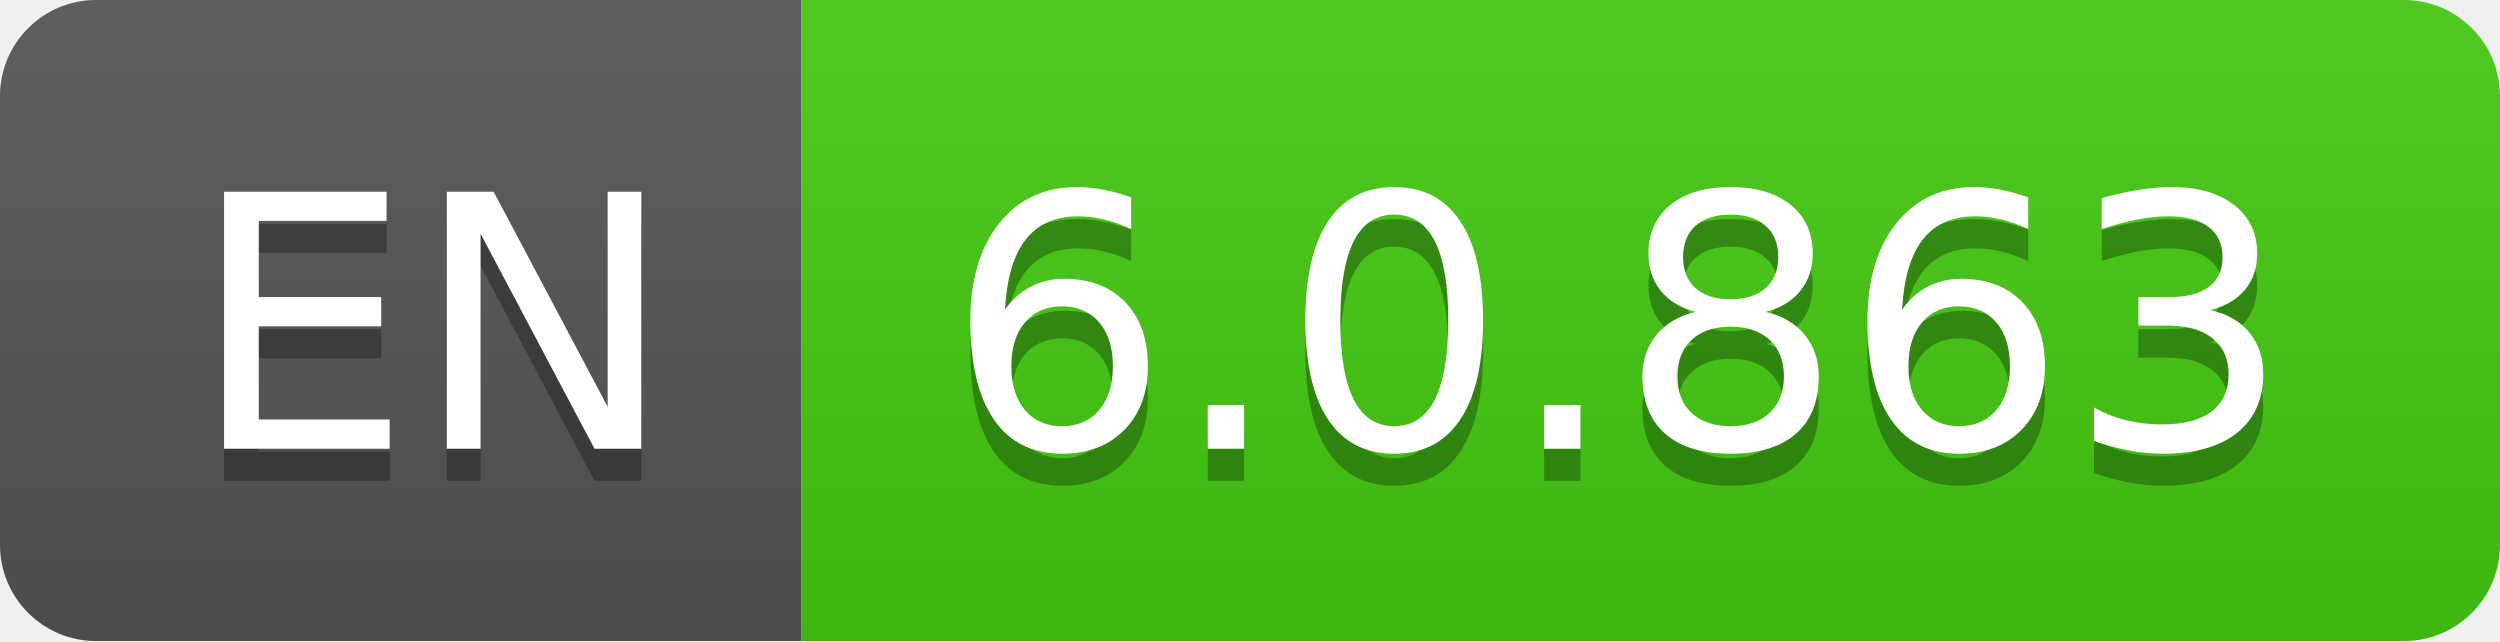
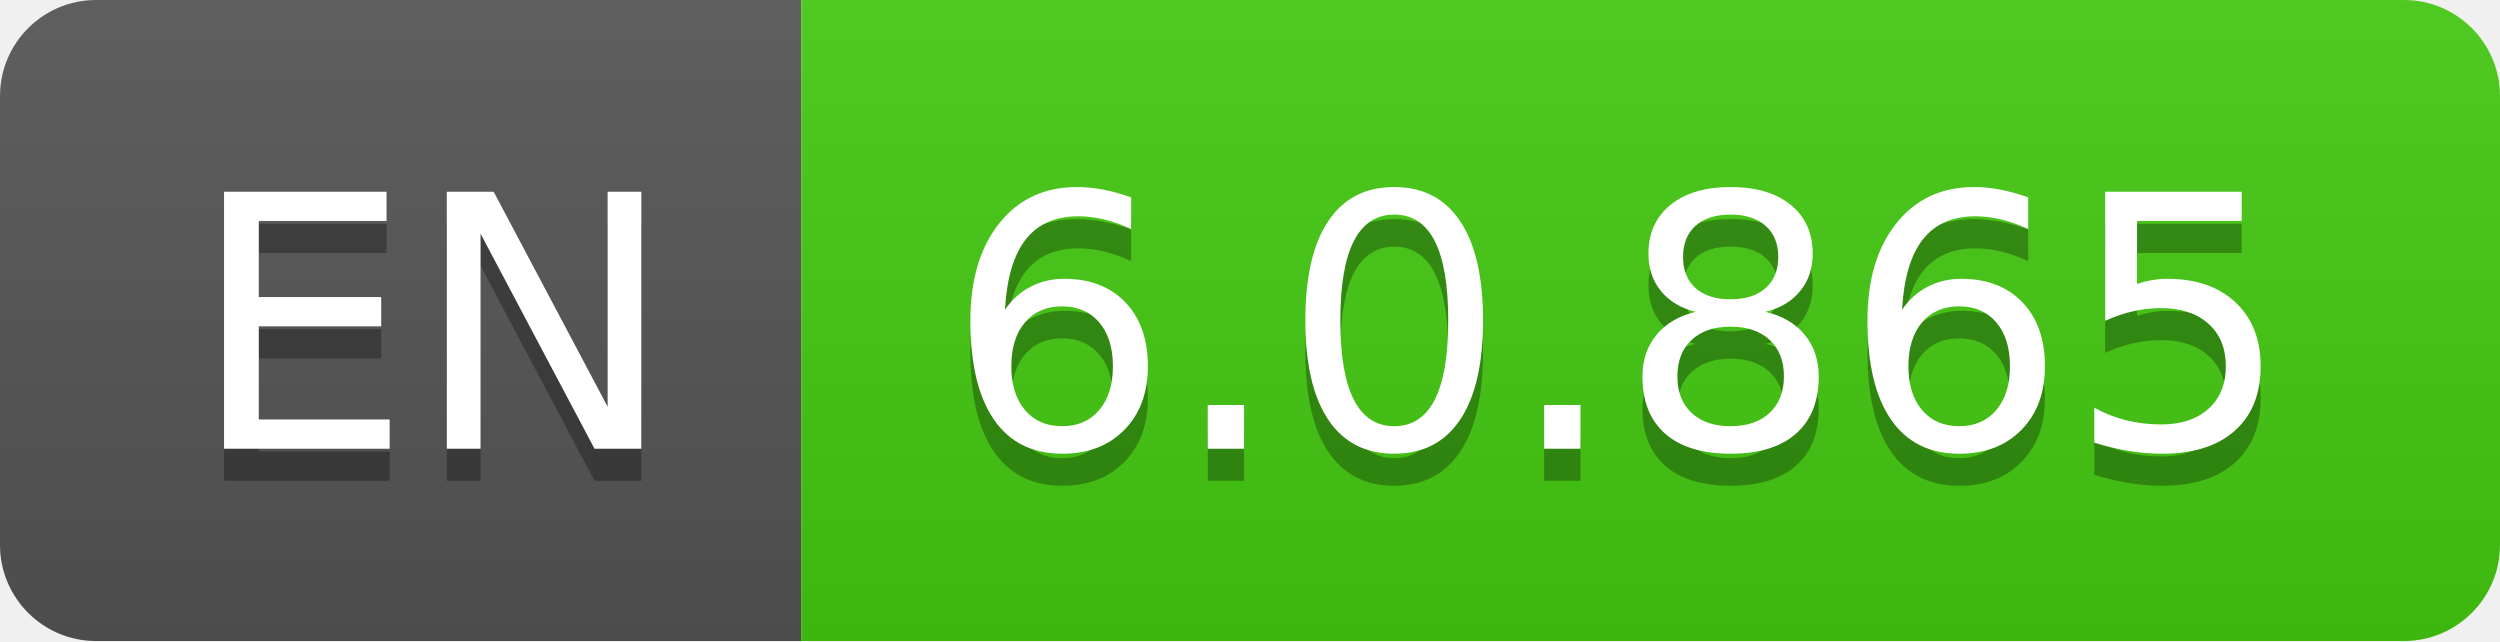
- <svg xmlns="http://www.w3.org/2000/svg" width="78" height="20" role="img" aria-label="EN: 6.0.863">
+ <svg xmlns="http://www.w3.org/2000/svg" width="78" height="20" role="img" aria-label="EN: 6.0.865">
  <linearGradient id="s" x2="0" y2="100%">
    <stop offset="0" stop-color="#bbb" stop-opacity=".1" />
    <stop offset="1" stop-opacity=".1" />
  </linearGradient>
  <clipPath id="r">
    <rect width="78" height="20" rx="3" fill="#fff" />
  </clipPath>
  <g clip-path="url(#r)">
    <rect width="25" height="20" fill="#555" />
    <rect x="25" width="53" height="20" fill="#4c1" />
    <rect width="78" height="20" fill="url(#s)" />
  </g>
  <g fill="#fff" text-anchor="middle" font-family="Verdana,Geneva,DejaVu Sans,sans-serif" text-rendering="geometricPrecision" font-size="110">
    <text aria-hidden="true" x="135" y="150" fill="#010101" fill-opacity=".3" transform="scale(.1)" textLength="150">EN</text>
    <text x="135" y="140" transform="scale(.1)" fill="#fff" textLength="150">EN</text>
-     <text aria-hidden="true" x="505" y="150" fill="#010101" fill-opacity=".3" transform="scale(.1)" textLength="430">6.0.863</text>
-     <text x="505" y="140" transform="scale(.1)" fill="#fff" textLength="430">6.0.863</text>
+     <text aria-hidden="true" x="505" y="150" fill="#010101" fill-opacity=".3" transform="scale(.1)" textLength="430">6.0.865</text>
+     <text x="505" y="140" transform="scale(.1)" fill="#fff" textLength="430">6.0.865</text>
  </g>
</svg>
